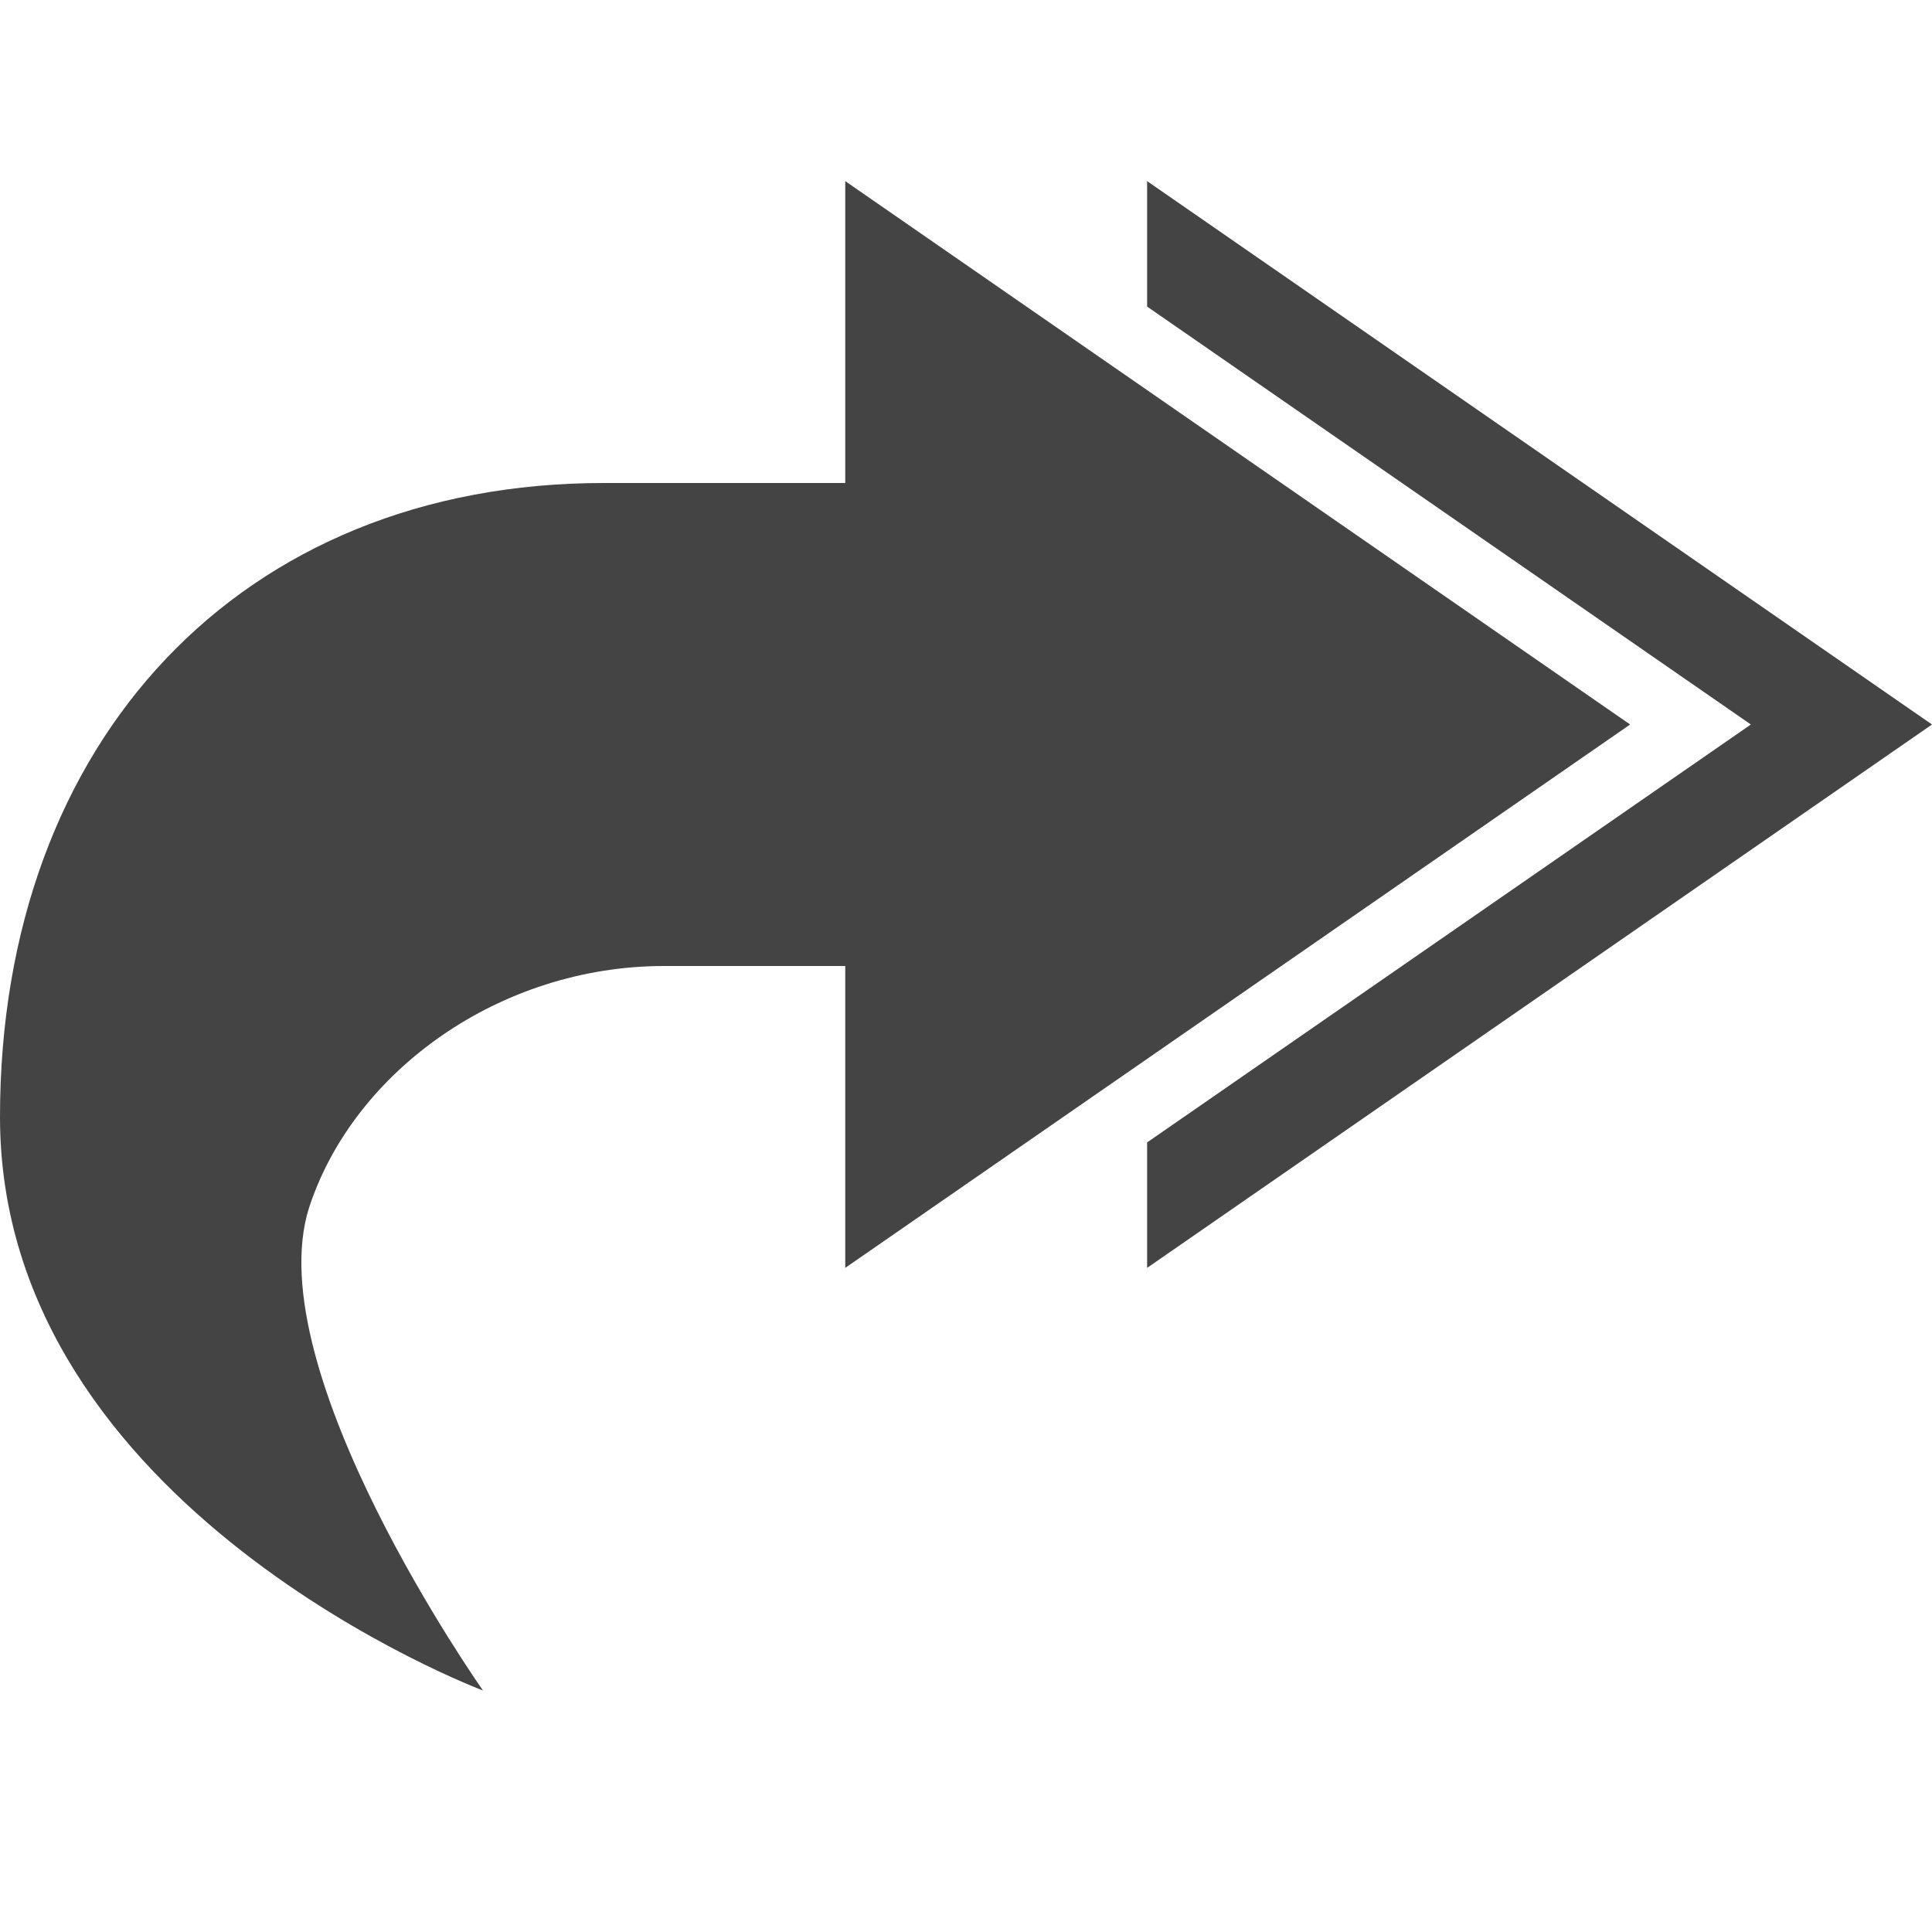
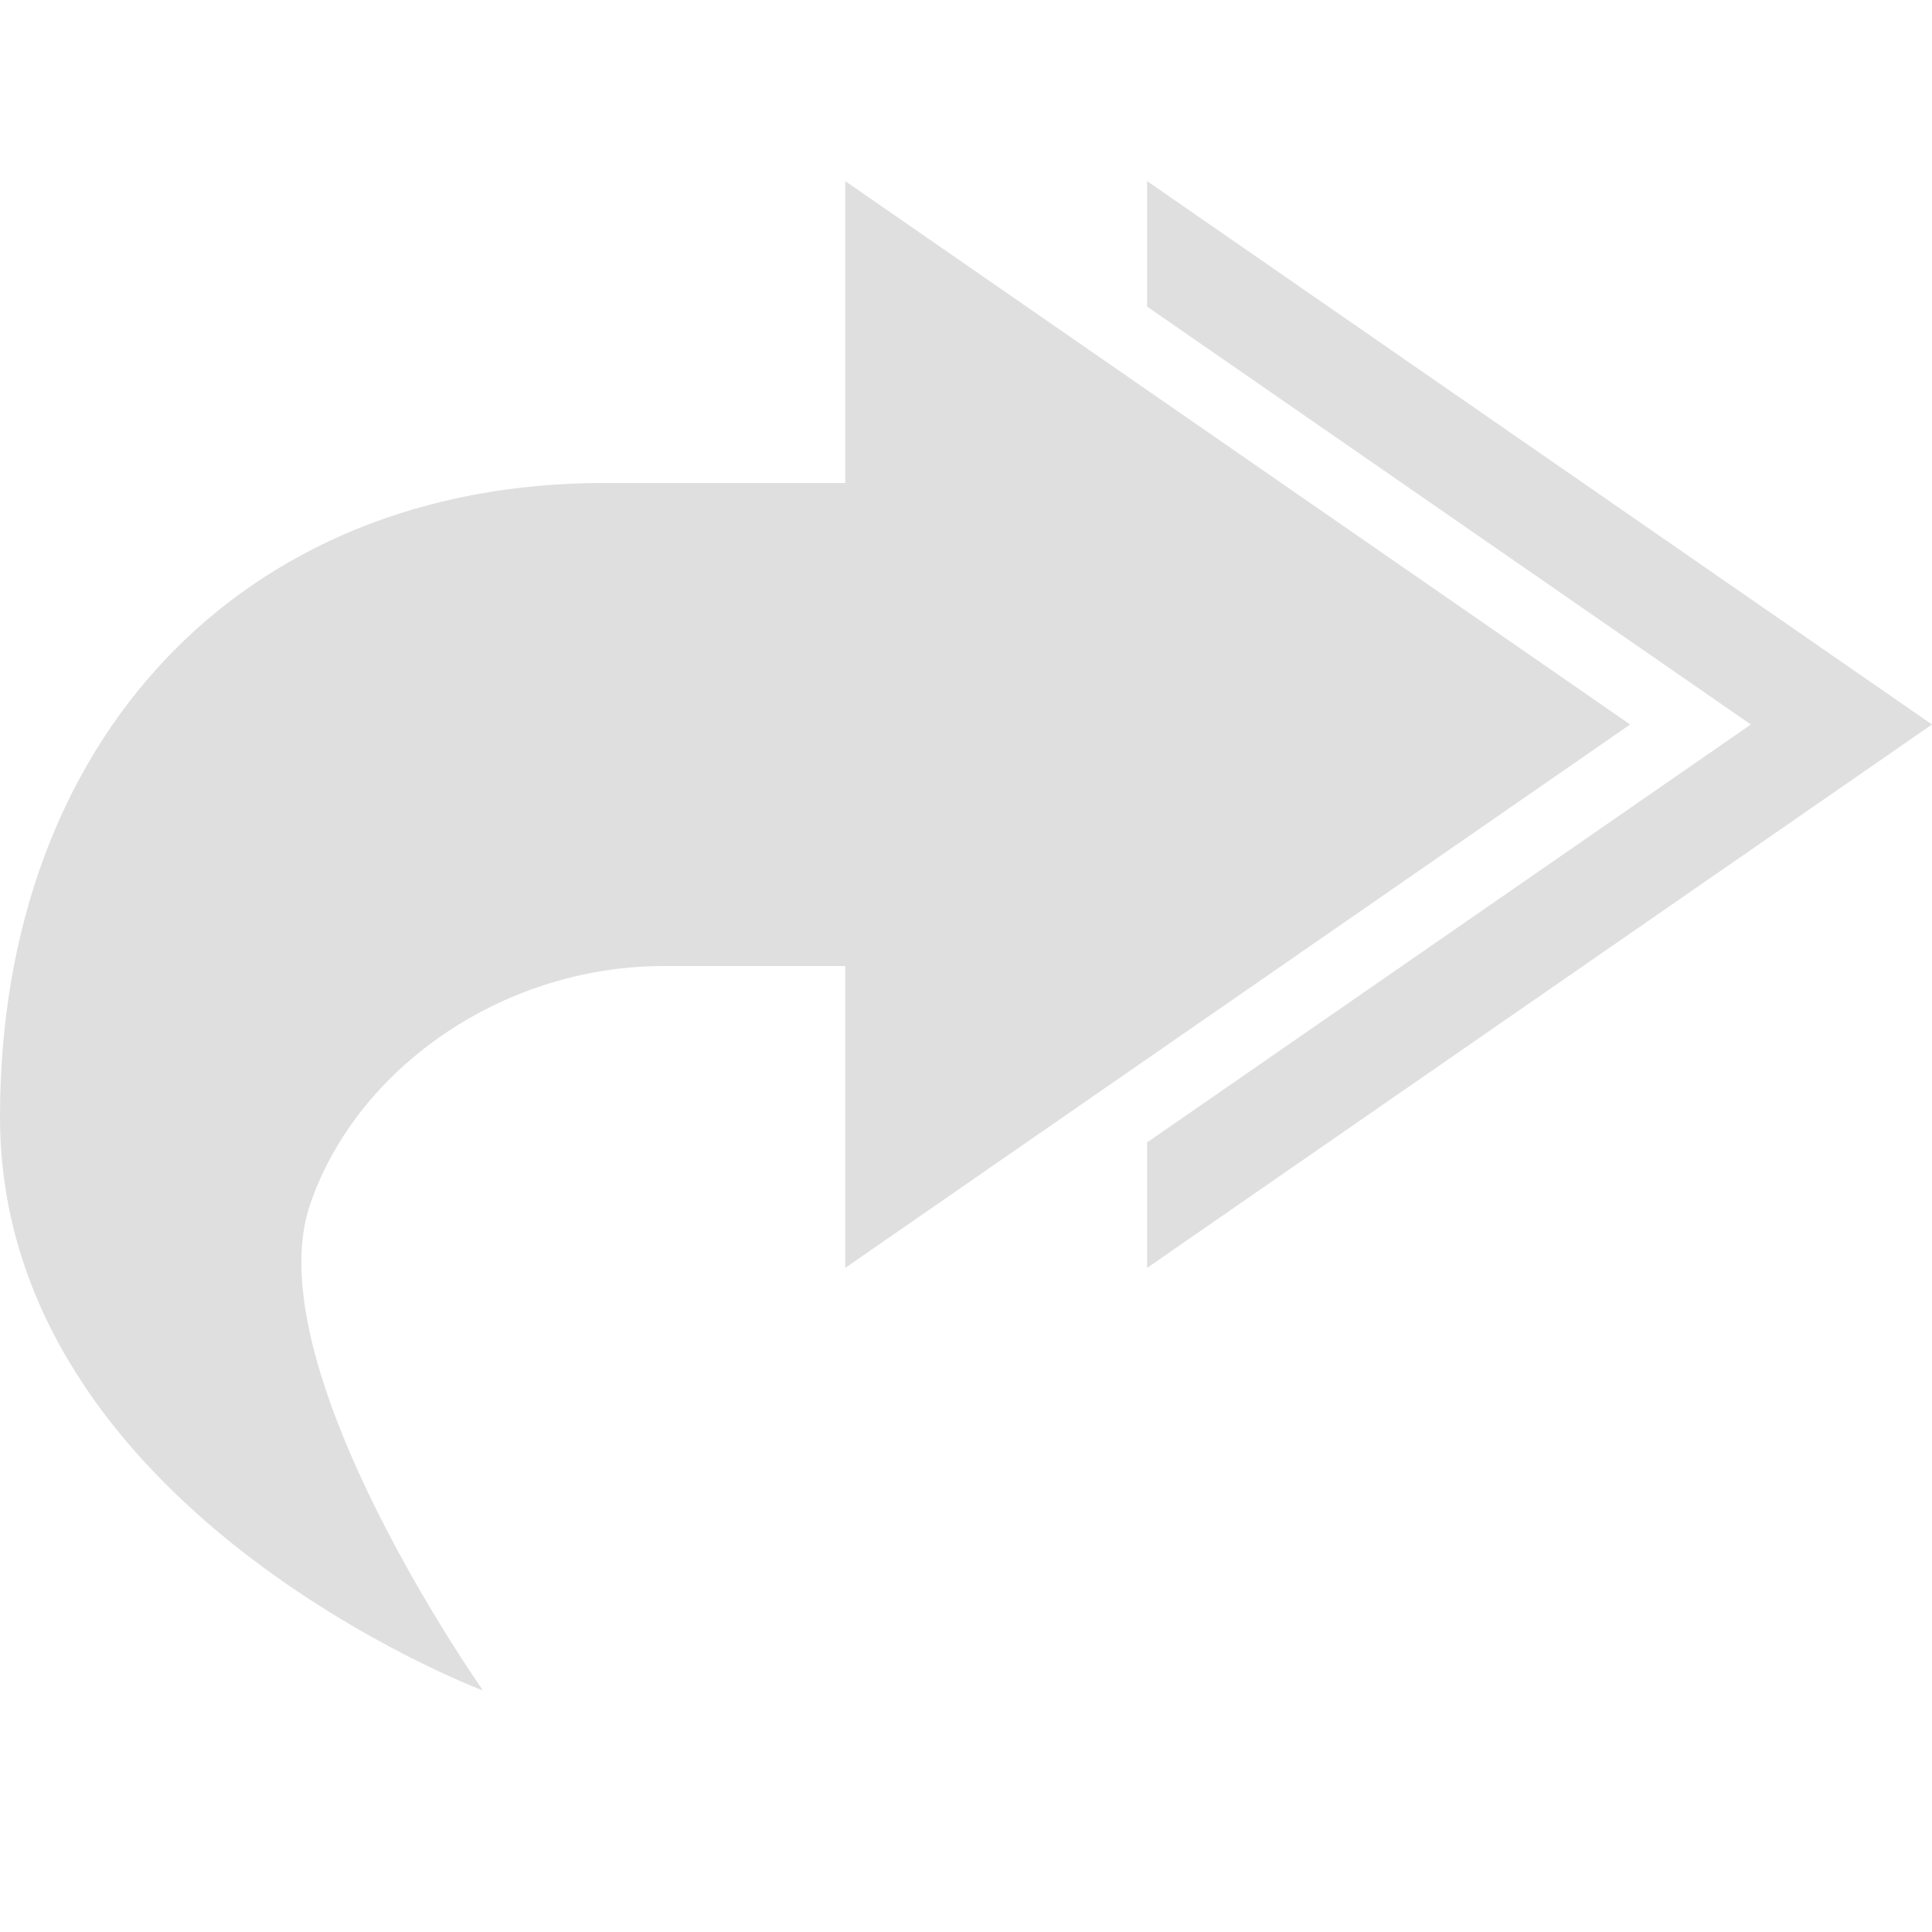
<svg xmlns="http://www.w3.org/2000/svg" width="16" height="16" version="1.1">
-   <path style="fill:#444444" d="M 7,1.5 V 4 H 5 C 2,4 0,6.13 0,9.25 0,12.5 4,14 4,14 4,14 2.13,11.35 2.56,10 2.93,8.87 4.14,8 5.5,8 H 7 V 10.5 L 13.5,6 Z" />
-   <path style="fill:#444444" d="M 9.5,1.5 16,6 9.5,10.5 V 9.461 L 14.5,6 9.5,2.539 Z" />
+   <path style="fill:#dfdfdf" d="M 7,1.5 V 4 H 5 C 2,4 0,6.13 0,9.25 0,12.5 4,14 4,14 4,14 2.13,11.35 2.56,10 2.93,8.87 4.14,8 5.5,8 H 7 V 10.5 L 13.5,6 Z" />
+   <path style="fill:#dfdfdf" d="M 9.5,1.5 16,6 9.5,10.5 V 9.461 L 14.5,6 9.5,2.539 Z" />
</svg>
